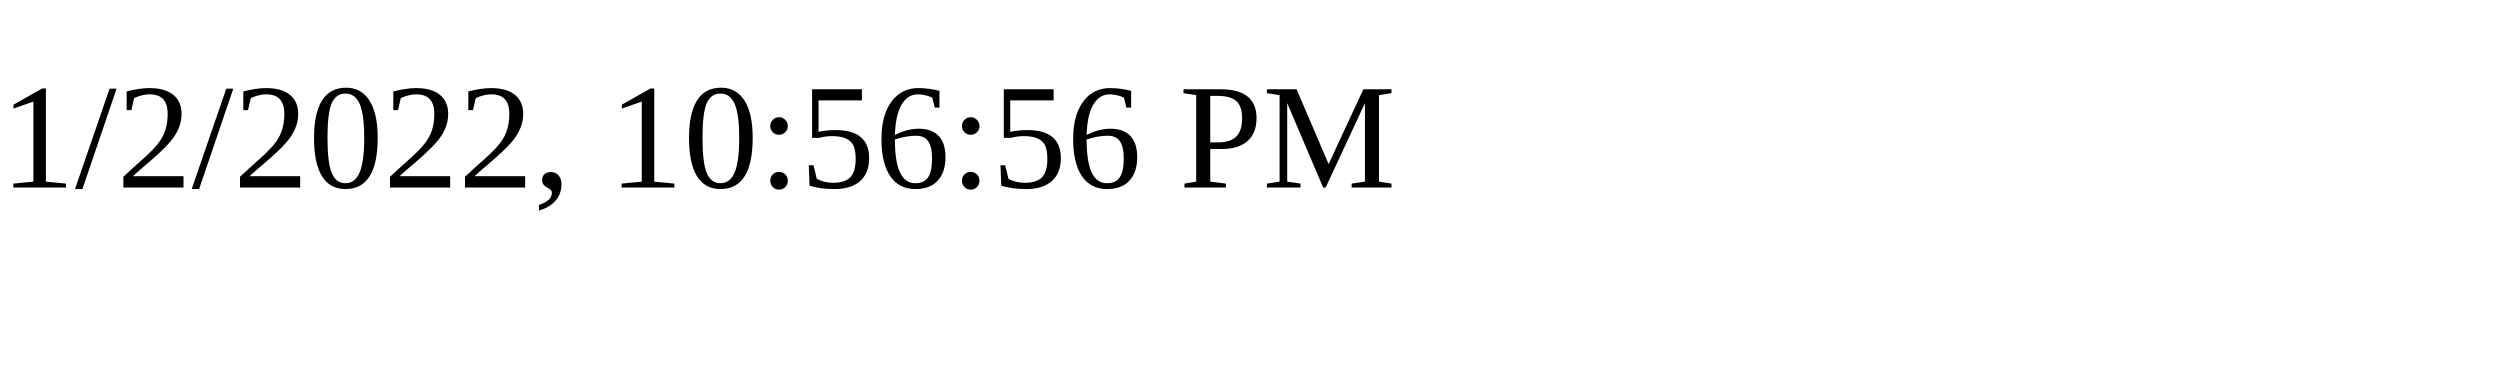
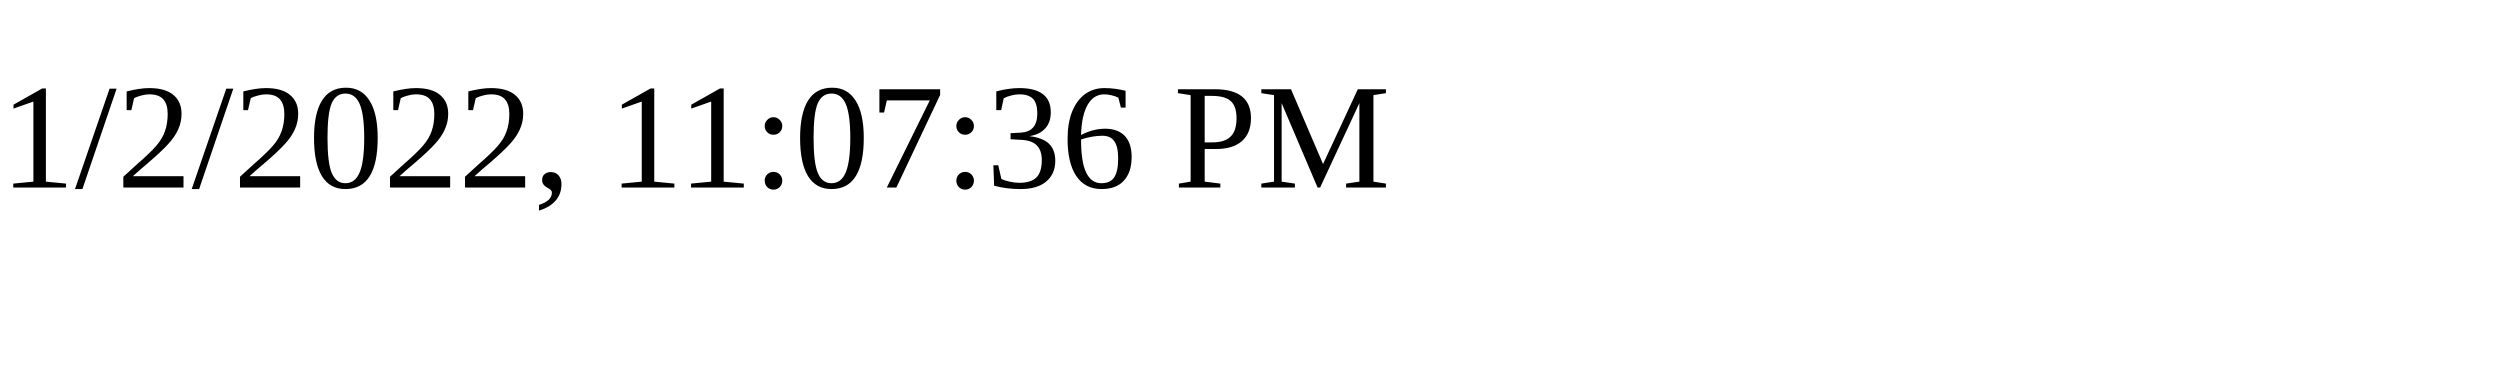
<svg xmlns="http://www.w3.org/2000/svg" height="30" width="200">
-   <text x="0" y="15">1/2/2022, 10:56:56 PM</text>
+   <text x="0" y="15">1/2/2022, 11:07:36 PM</text>
</svg>
